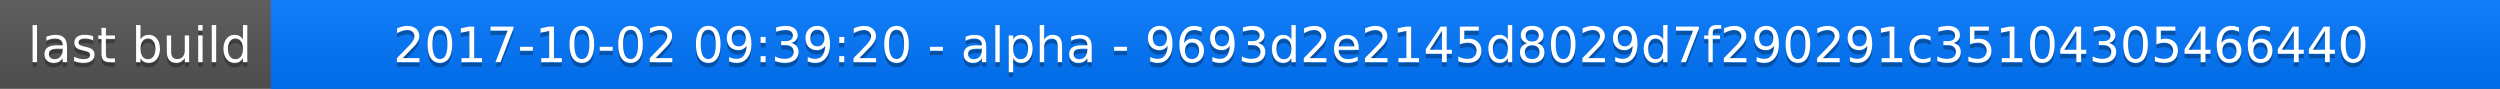
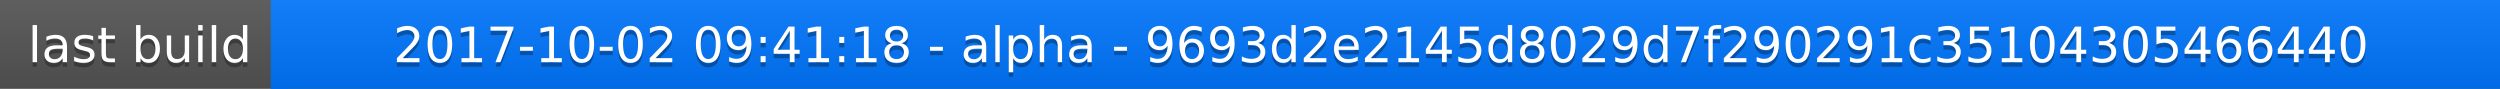
<svg xmlns="http://www.w3.org/2000/svg" width="563" height="20">
  <linearGradient id="a" x2="0" y2="100%">
    <stop offset="0" stop-color="#bbb" stop-opacity=".1" />
    <stop offset="1" stop-opacity=".1" />
  </linearGradient>
  <rect rx="0" width="563" height="20" fill="#555" />
  <rect rx="0" x="61" width="502" height="20" fill="#07f" />
  <path fill="#07f" d="M61 0h4v20h-4z" />
  <rect rx="0" width="563" height="20" fill="url(#a)" />
  <g fill="#fff" text-anchor="middle" font-family="DejaVu Sans,Verdana,Geneva,sans-serif" font-size="11">
    <text x="31.5" y="15" fill="#010101" fill-opacity=".3">last build</text>
    <text x="31.5" y="14">last build</text>
-     <text x="311" y="15" fill="#010101" fill-opacity=".3">2017-10-02 09:39:20 - alpha - 9693d2e2145d8029d7f290291c35104305466440</text>
-     <text x="311" y="14">2017-10-02 09:39:20 - alpha - 9693d2e2145d8029d7f290291c35104305466440</text>
+     <text x="311" y="15" fill="#010101" fill-opacity=".3">2017-10-02 09:41:18 - alpha - 9693d2e2145d8029d7f290291c35104305466440</text>
+     <text x="311" y="14">2017-10-02 09:41:18 - alpha - 9693d2e2145d8029d7f290291c35104305466440</text>
  </g>
</svg>
